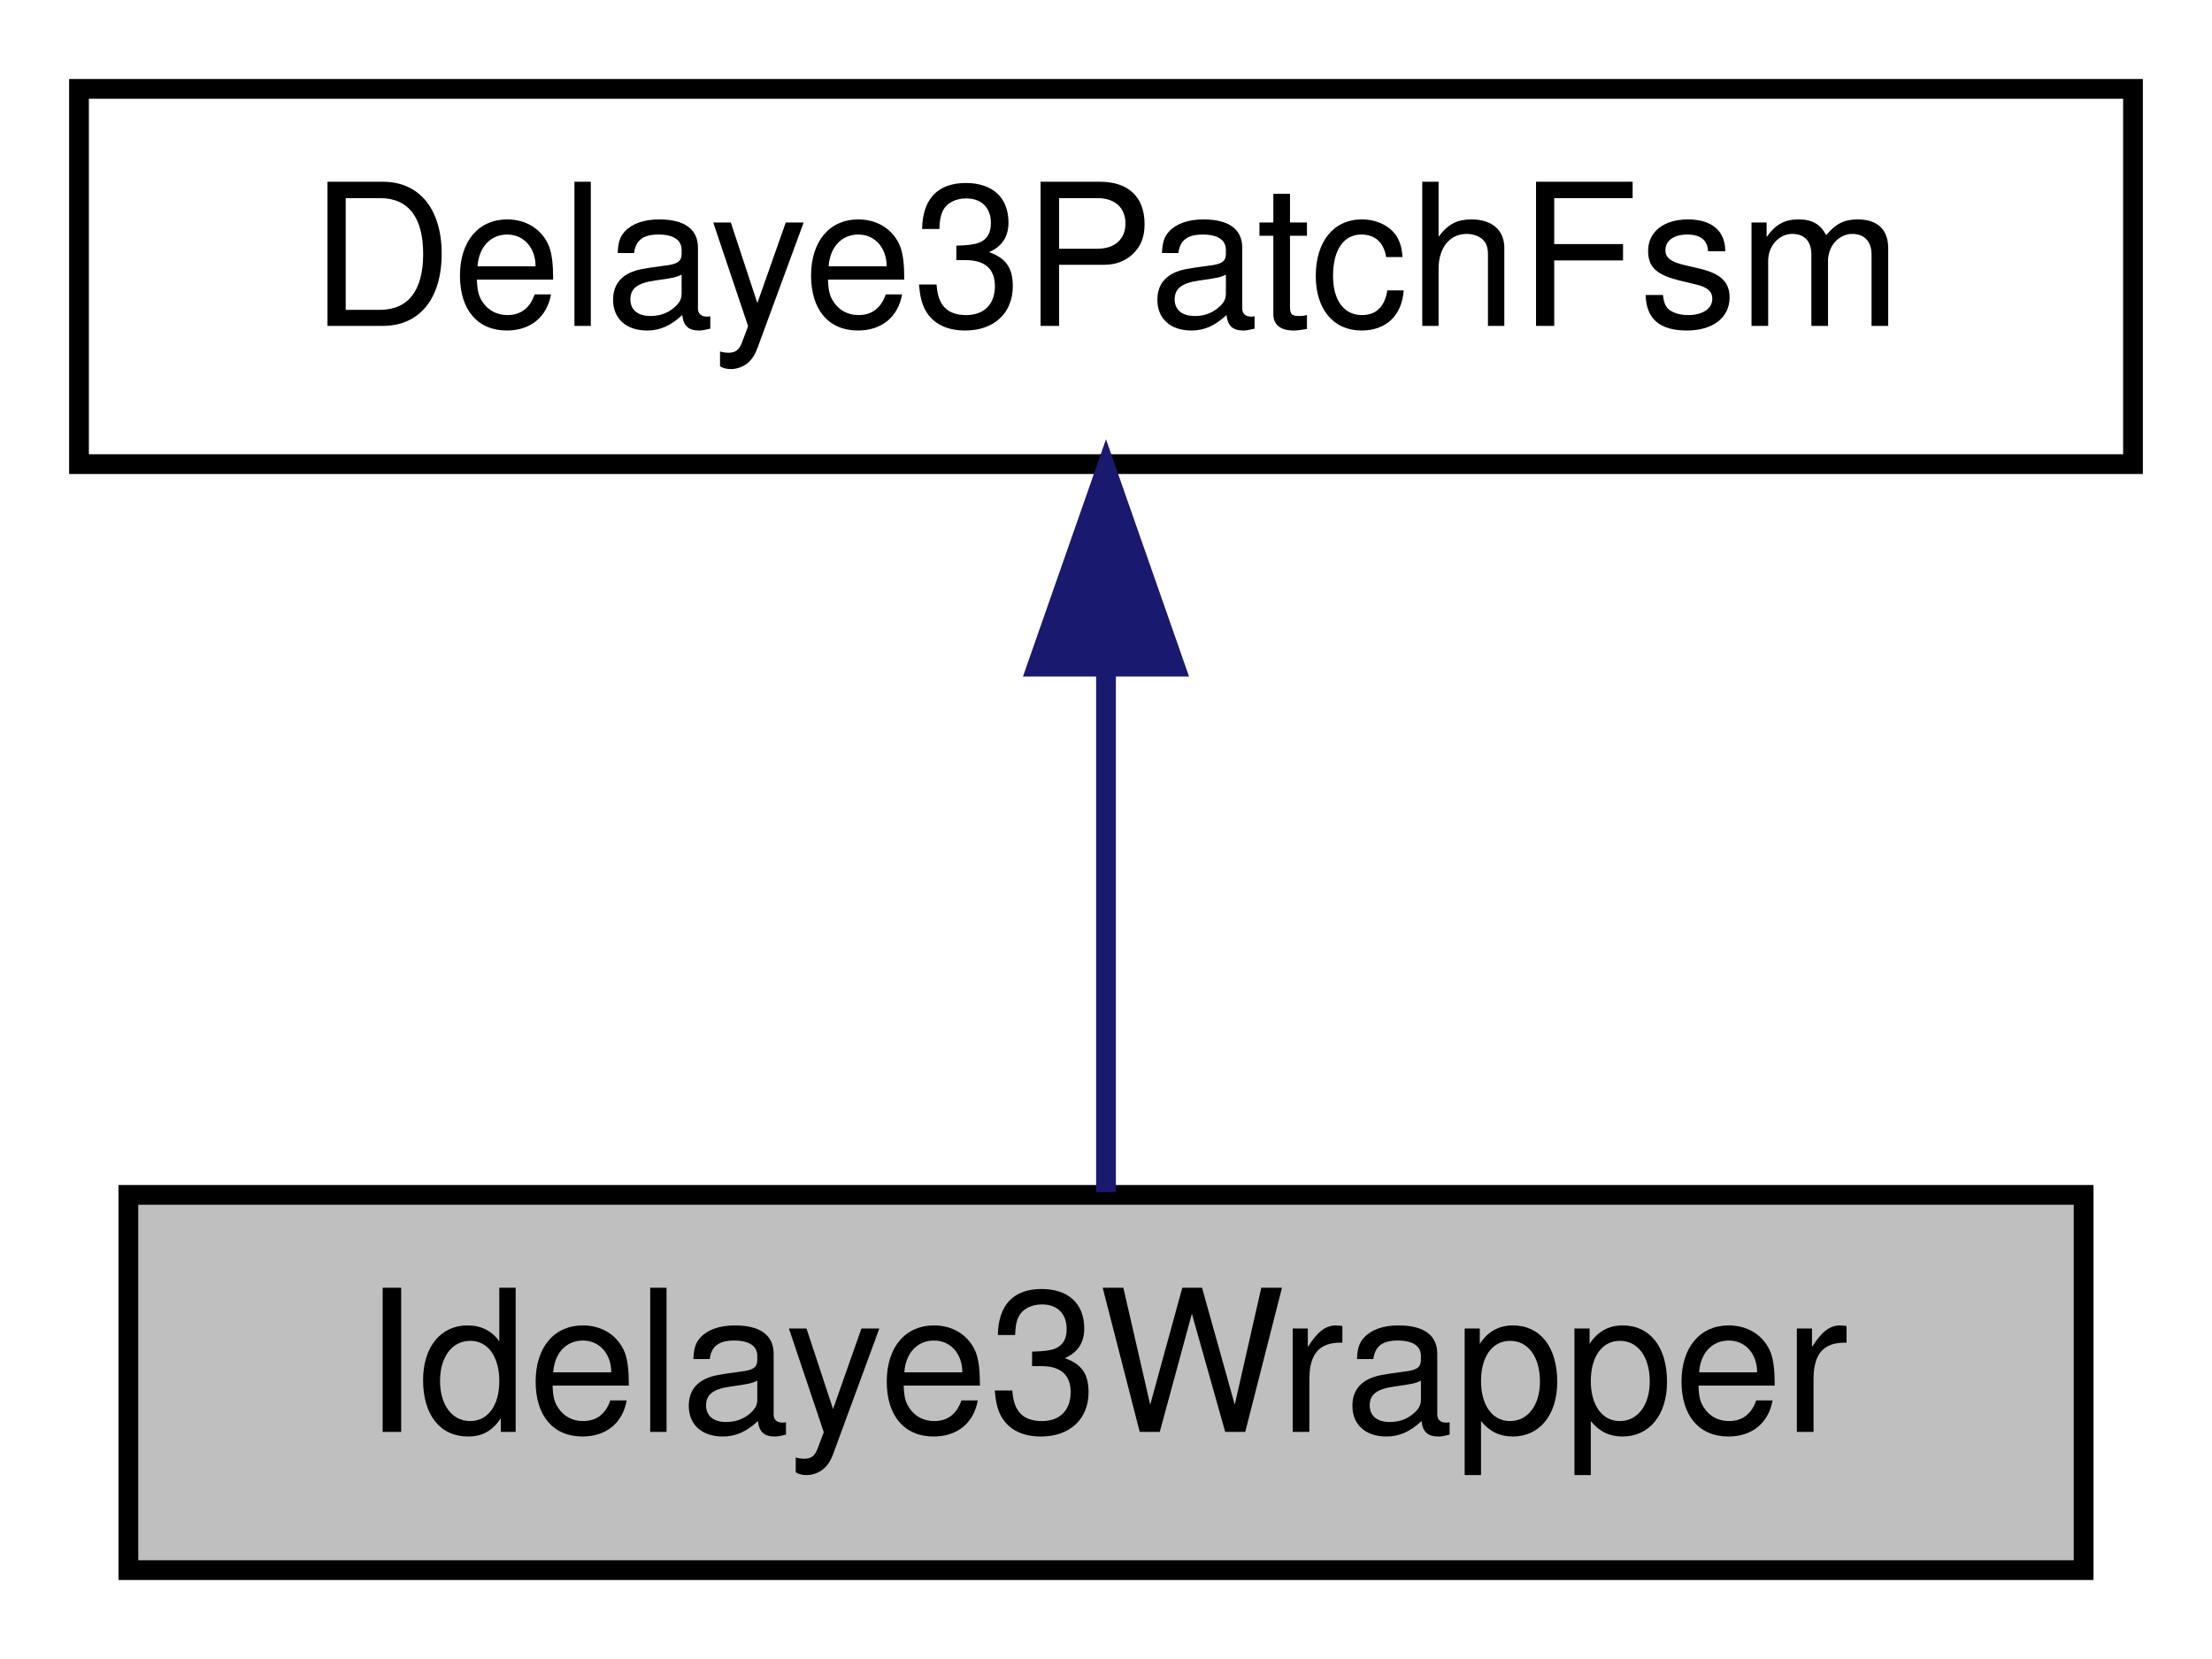
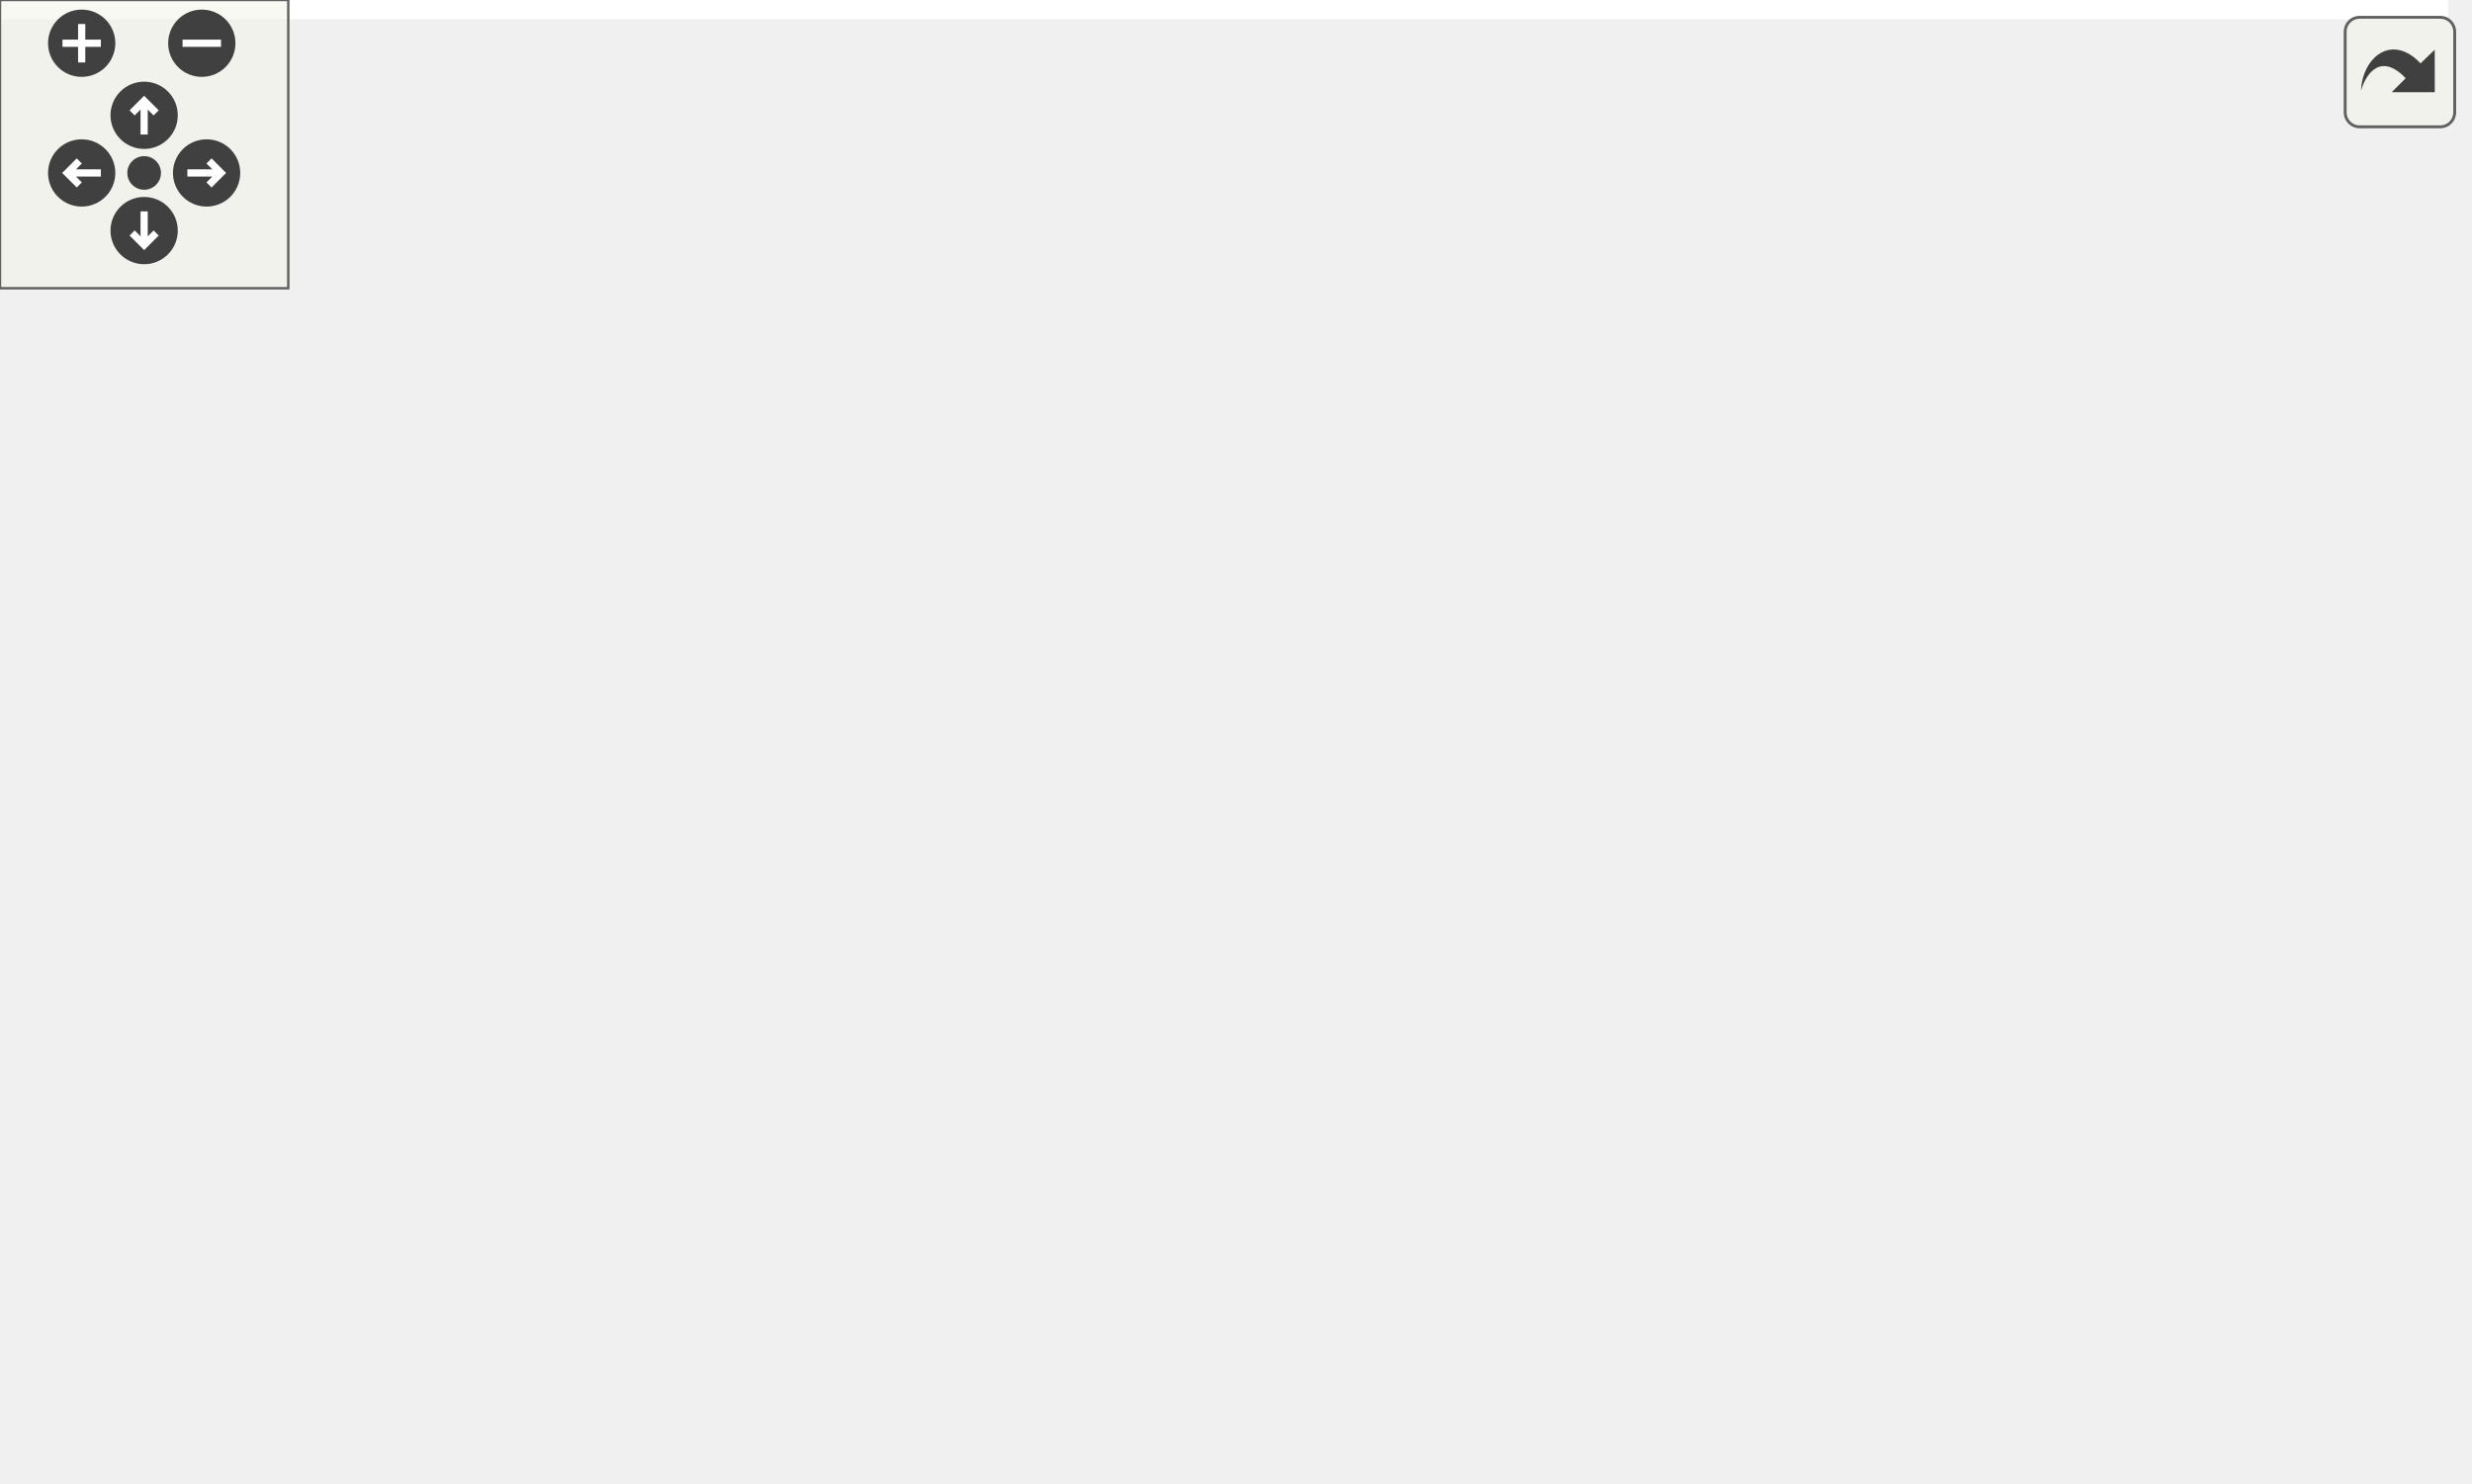
- <svg xmlns="http://www.w3.org/2000/svg" xmlns:xlink="http://www.w3.org/1999/xlink" width="112pt" height="84pt" viewBox="0.00 0.00 112.00 84.00">
-   <g id="graph0" class="graph" transform="scale(1 1) rotate(0) translate(4 80)">
-     <polygon fill="#ffffff" stroke="transparent" points="-4,4 -4,-80 108,-80 108,4 -4,4" />
-     <g id="node1" class="node">
-       <polygon fill="#bfbfbf" stroke="#000000" points="2.5,-.5 2.5,-19.5 101.5,-19.5 101.5,-.5 2.5,-.5" />
-       <text text-anchor="middle" x="52" y="-7.5" font-family="Helvetica,sans-Serif" font-size="10.00" fill="#000000">Idelaye3Wrapper</text>
+ <svg xmlns="http://www.w3.org/2000/svg" xmlns:xlink="http://www.w3.org/1999/xlink" id="main" version="1.1" xml:space="preserve">
+   <style type="text/css">
+ .edge:hover path { stroke: red; }
+ .edge:hover polygon { stroke: red; fill: red; }
+ </style>
+   <defs>
+     <circle id="rim" cx="0" cy="0" r="7" />
+     <circle id="rim2" cx="0" cy="0" r="3.5" />
+     <g id="zoomPlus">
+       <use xlink:href="#rim" fill="#404040">
+         <set attributeName="fill" to="#808080" begin="zoomplus.mouseover" end="zoomplus.mouseout" />
+       </use>
+       <path d="M-4,0h8M0,-4v8" fill="none" stroke="white" stroke-width="1.5" pointer-events="none" />
    </g>
-     <g id="node2" class="node">
-       <g id="a_node2">
-         <a xlink:href="classDelaye3PatchFsm.html" target="_top" xlink:title="Delaye3PatchFsm">
-           <polygon fill="#ffffff" stroke="#000000" points="0,-56.5 0,-75.5 104,-75.5 104,-56.5 0,-56.5" />
-           <text text-anchor="middle" x="52" y="-63.5" font-family="Helvetica,sans-Serif" font-size="10.00" fill="#000000">Delaye3PatchFsm</text>
-         </a>
+     <g id="zoomMin">
+       <use xlink:href="#rim" fill="#404040">
+         <set attributeName="fill" to="#808080" begin="zoomminus.mouseover" end="zoomminus.mouseout" />
+       </use>
+       <path d="M-4,0h8" fill="none" stroke="white" stroke-width="1.5" pointer-events="none" />
+     </g>
+     <g id="dirArrow">
+       <path fill="none" stroke="white" stroke-width="1.5" d="M0,-3.0v7 M-2.5,-0.5L0,-3.0L2.5,-0.5" />
+     </g>
+     <g id="resetDef">
+       <use xlink:href="#rim2" fill="#404040">
+         <set attributeName="fill" to="#808080" begin="reset.mouseover" end="reset.mouseout" />
+       </use>
+     </g>
+   </defs>
+   <svg id="graph" class="graph">
+     <g id="viewport">
+       <polygon fill="#ffffff" stroke="transparent" points="-4,4 -4,-248 509.5,-248 509.5,4 -4,4" />
+       <g id="node1" class="node">
+         <polygon fill="#bfbfbf" stroke="#000000" points="217.5,-168.5 217.5,-187.5 316.5,-187.5 316.5,-168.5 217.5,-168.5" />
+         <text text-anchor="middle" x="267" y="-175.5" font-family="Helvetica,sans-Serif" font-size="10.00" fill="#000000">Idelaye3Wrapper</text>
+       </g>
+       <g id="node3" class="node">
+         <g id="a_node3">
+           <a xlink:href="classAd9249Deserializer.html" target="_top" xlink:title="Ad9249Deserializer">
+             <polygon fill="#ffffff" stroke="#000000" points="5,-112.5 5,-131.5 117,-131.5 117,-112.5 5,-112.5" />
+             <text text-anchor="middle" x="61" y="-119.5" font-family="Helvetica,sans-Serif" font-size="10.00" fill="#000000">Ad9249Deserializer</text>
+           </a>
+         </g>
+       </g>
+       <g id="edge2" class="edge">
+         <path fill="none" stroke="#191970" d="M221.827,-165.72C183.948,-155.423 130.634,-140.93 95.951,-131.501" />
+         <polygon fill="#191970" stroke="#191970" points="221.019,-169.127 231.587,-168.373 222.856,-162.373 221.019,-169.127" />
+       </g>
+       <g id="node5" class="node">
+         <g id="a_node5">
+           <a xlink:href="classAd9249ReadoutClkUS.html" target="_top" xlink:title="Ad9249ReadoutClkUS">
+             <polygon fill="#ffffff" stroke="#000000" points="135,-112.5 135,-131.5 257,-131.5 257,-112.5 135,-112.5" />
+             <text text-anchor="middle" x="196" y="-119.5" font-family="Helvetica,sans-Serif" font-size="10.00" fill="#000000">Ad9249ReadoutClkUS</text>
+           </a>
+         </g>
+       </g>
+       <g id="edge4" class="edge">
+         <path fill="none" stroke="#191970" d="M246.623,-161.928C234.213,-152.14 218.77,-139.959 208.226,-131.643" />
+         <polygon fill="#191970" stroke="#191970" points="244.614,-164.801 254.633,-168.245 248.949,-159.305 244.614,-164.801" />
+       </g>
+       <g id="node6" class="node">
+         <g id="a_node6">
+           <a xlink:href="classAxiAds42lb69DeserBit.html" target="_top" xlink:title="AxiAds42lb69DeserBit">
+             <polygon fill="#ffffff" stroke="#000000" points="275.5,-112.5 275.5,-131.5 400.5,-131.5 400.5,-112.5 275.5,-112.5" />
+             <text text-anchor="middle" x="338" y="-119.5" font-family="Helvetica,sans-Serif" font-size="10.00" fill="#000000">AxiAds42lb69DeserBit</text>
+           </a>
+         </g>
+       </g>
+       <g id="edge5" class="edge">
+         <path fill="none" stroke="#191970" d="M287.377,-161.928C299.787,-152.14 315.23,-139.959 325.774,-131.643" />
+         <polygon fill="#191970" stroke="#191970" points="285.051,-159.305 279.367,-168.245 289.386,-164.801 285.051,-159.305" />
+       </g>
+       <g id="node9" class="node">
+         <g id="a_node9">
+           <a xlink:href="classClinkDataShift.html" target="_top" xlink:title="ClinkDataShift">
+             <polygon fill="#ffffff" stroke="#000000" points="418.5,-112.5 418.5,-131.5 505.5,-131.5 505.5,-112.5 418.5,-112.5" />
+             <text text-anchor="middle" x="462" y="-119.5" font-family="Helvetica,sans-Serif" font-size="10.00" fill="#000000">ClinkDataShift</text>
+           </a>
+         </g>
+       </g>
+       <g id="edge8" class="edge">
+         <path fill="none" stroke="#191970" d="M310.22,-165.588C346.046,-155.3 396.224,-140.889 428.916,-131.501" />
+         <polygon fill="#191970" stroke="#191970" points="309.167,-162.249 300.522,-168.373 311.099,-168.977 309.167,-162.249" />
+       </g>
+       <g id="node2" class="node">
+         <g id="a_node2">
+           <a xlink:href="classDelaye3PatchFsm.html" target="_top" xlink:title="Delaye3PatchFsm">
+             <polygon fill="#ffffff" stroke="#000000" points="215,-224.5 215,-243.5 319,-243.5 319,-224.5 215,-224.5" />
+             <text text-anchor="middle" x="267" y="-231.5" font-family="Helvetica,sans-Serif" font-size="10.00" fill="#000000">Delaye3PatchFsm</text>
+           </a>
+         </g>
+       </g>
+       <g id="edge1" class="edge">
+         <path fill="none" stroke="#191970" d="M267,-214.157C267,-205.155 267,-194.92 267,-187.643" />
+         <polygon fill="#191970" stroke="#191970" points="263.5,-214.245 267,-224.245 270.5,-214.246 263.5,-214.245" />
+       </g>
+       <g id="node4" class="node">
+         <g id="a_node4">
+           <a xlink:href="classAd9249ReadoutGroup.html" target="_top" xlink:title="Ad9249ReadoutGroup">
+             <polygon fill="#ffffff" stroke="#000000" points="0,-56.5 0,-75.5 122,-75.5 122,-56.5 0,-56.5" />
+             <text text-anchor="middle" x="61" y="-63.5" font-family="Helvetica,sans-Serif" font-size="10.00" fill="#000000">Ad9249ReadoutGroup</text>
+           </a>
+         </g>
+       </g>
+       <g id="edge3" class="edge">
+         <path fill="none" stroke="#191970" d="M61,-102.157C61,-93.155 61,-82.92 61,-75.643" />
+         <polygon fill="#191970" stroke="#191970" points="57.5,-102.246 61,-112.246 64.5,-102.246 57.5,-102.246" />
+       </g>
+       <g id="node7" class="node">
+         <g id="a_node7">
+           <a xlink:href="classAxiAds42lb69Deser.html" target="_top" xlink:title="AxiAds42lb69Deser">
+             <polygon fill="#ffffff" stroke="#000000" points="282,-56.5 282,-75.5 394,-75.5 394,-56.5 282,-56.5" />
+             <text text-anchor="middle" x="338" y="-63.5" font-family="Helvetica,sans-Serif" font-size="10.00" fill="#000000">AxiAds42lb69Deser</text>
+           </a>
+         </g>
+       </g>
+       <g id="edge6" class="edge">
+         <path fill="none" stroke="#191970" d="M338,-102.157C338,-93.155 338,-82.92 338,-75.643" />
+         <polygon fill="#191970" stroke="#191970" points="334.5,-102.246 338,-112.246 341.5,-102.246 334.5,-102.246" />
+       </g>
+       <g id="node8" class="node">
+         <g id="a_node8">
+           <a xlink:href="classAxiAds42lb69Core.html" target="_top" xlink:title="AxiAds42lb69Core">
+             <polygon fill="#ffffff" stroke="#000000" points="285,-.5 285,-19.5 391,-19.5 391,-.5 285,-.5" />
+             <text text-anchor="middle" x="338" y="-7.5" font-family="Helvetica,sans-Serif" font-size="10.00" fill="#000000">AxiAds42lb69Core</text>
+           </a>
+         </g>
+       </g>
+       <g id="edge7" class="edge">
+         <path fill="none" stroke="#191970" d="M338,-46.157C338,-37.155 338,-26.92 338,-19.643" />
+         <polygon fill="#191970" stroke="#191970" points="334.5,-46.245 338,-56.245 341.5,-46.246 334.5,-46.245" />
+       </g>
+       <g id="node10" class="node">
+         <g id="a_node10">
+           <a xlink:href="classClinkData.html" target="_top" xlink:title="ClinkData">
+             <polygon fill="#ffffff" stroke="#000000" points="429.5,-56.5 429.5,-75.5 494.5,-75.5 494.5,-56.5 429.5,-56.5" />
+             <text text-anchor="middle" x="462" y="-63.5" font-family="Helvetica,sans-Serif" font-size="10.00" fill="#000000">ClinkData</text>
+           </a>
+         </g>
+       </g>
+       <g id="edge9" class="edge">
+         <path fill="none" stroke="#191970" d="M462,-102.157C462,-93.155 462,-82.92 462,-75.643" />
+         <polygon fill="#191970" stroke="#191970" points="458.5,-102.246 462,-112.246 465.5,-102.246 458.5,-102.246" />
+       </g>
+       <g id="node11" class="node">
+         <g id="a_node11">
+           <a xlink:href="classClinkTop.html" target="_top" xlink:title="ClinkTop">
+             <polygon fill="#ffffff" stroke="#000000" points="433,-.5 433,-19.5 491,-19.5 491,-.5 433,-.5" />
+             <text text-anchor="middle" x="462" y="-7.5" font-family="Helvetica,sans-Serif" font-size="10.00" fill="#000000">ClinkTop</text>
+           </a>
+         </g>
+       </g>
+       <g id="edge10" class="edge">
+         <path fill="none" stroke="#191970" d="M462,-46.157C462,-37.155 462,-26.92 462,-19.643" />
+         <polygon fill="#191970" stroke="#191970" points="458.5,-46.245 462,-56.245 465.5,-46.246 458.5,-46.245" />
      </g>
    </g>
-     <g id="edge1" class="edge">
-       <path fill="none" stroke="#191970" d="M52,-46.157C52,-37.155 52,-26.92 52,-19.643" />
-       <polygon fill="#191970" stroke="#191970" points="48.5,-46.245 52,-56.245 55.5,-46.246 48.5,-46.245" />
+   </svg>
+   <g id="navigator" transform="translate(0 0)" fill="#404254">
+     <rect fill="#f2f5e9" fill-opacity="0.5" stroke="#606060" stroke-width=".5" x="0" y="0" width="60" height="60" />
+     <use id="zoomplus" xlink:href="#zoomPlus" x="17" y="9" />
+     <use id="zoomminus" xlink:href="#zoomMin" x="42" y="9" />
+     <use id="reset" xlink:href="#resetDef" x="30" y="36" />
+     <g id="arrowUp" xlink:href="#dirArrow" transform="translate(30 24)">
+       <use xlink:href="#rim" fill="#404040">
+         <set attributeName="fill" to="#808080" begin="arrowUp.mouseover" end="arrowUp.mouseout" />
+       </use>
+       <path fill="none" stroke="white" stroke-width="1.5" d="M0,-3.0v7 M-2.5,-0.5L0,-3.0L2.5,-0.5" />
+     </g>
+     <g id="arrowRight" xlink:href="#dirArrow" transform="rotate(90) translate(36 -43)">
+       <use xlink:href="#rim" fill="#404040">
+         <set attributeName="fill" to="#808080" begin="arrowRight.mouseover" end="arrowRight.mouseout" />
+       </use>
+       <path fill="none" stroke="white" stroke-width="1.5" d="M0,-3.0v7 M-2.5,-0.5L0,-3.0L2.5,-0.5" />
+     </g>
+     <g id="arrowDown" xlink:href="#dirArrow" transform="rotate(180) translate(-30 -48)">
+       <use xlink:href="#rim" fill="#404040">
+         <set attributeName="fill" to="#808080" begin="arrowDown.mouseover" end="arrowDown.mouseout" />
+       </use>
+       <path fill="none" stroke="white" stroke-width="1.5" d="M0,-3.0v7 M-2.5,-0.5L0,-3.0L2.5,-0.5" />
+     </g>
+     <g id="arrowLeft" xlink:href="#dirArrow" transform="rotate(270) translate(-36 17)">
+       <use xlink:href="#rim" fill="#404040">
+         <set attributeName="fill" to="#808080" begin="arrowLeft.mouseover" end="arrowLeft.mouseout" />
+       </use>
+       <path fill="none" stroke="white" stroke-width="1.5" d="M0,-3.0v7 M-2.5,-0.5L0,-3.0L2.5,-0.5" />
    </g>
  </g>
+   <svg viewBox="0 0 15 15" width="100%" height="30px" preserveAspectRatio="xMaxYMin meet">
+     <g id="arrow_out" transform="scale(0.3 0.3)">
+       <a xlink:href="classIdelaye3Wrapper__inherit__graph_org.svg" target="_base">
+         <rect id="button" ry="5" rx="5" y="6" x="6" height="38" width="38" fill="#f2f5e9" fill-opacity="0.5" stroke="#606060" stroke-width="1.0" />
+         <path id="arrow" d="M 11.5,31.437 C 11.94,20.098 22.043,11.323 32.159,21.979 L 37.069,17.246 C 37.069,17.246 37.088,32 37.088,32 L 22.16,31.978 C 22.16,31.978 26.998,27.14 26.998,27.14 C 18.529,18.264 13.292,25.23 11.5,31.437 z" style="fill:#404040;" />
+       </a>
+     </g>
+   </svg>
</svg>
